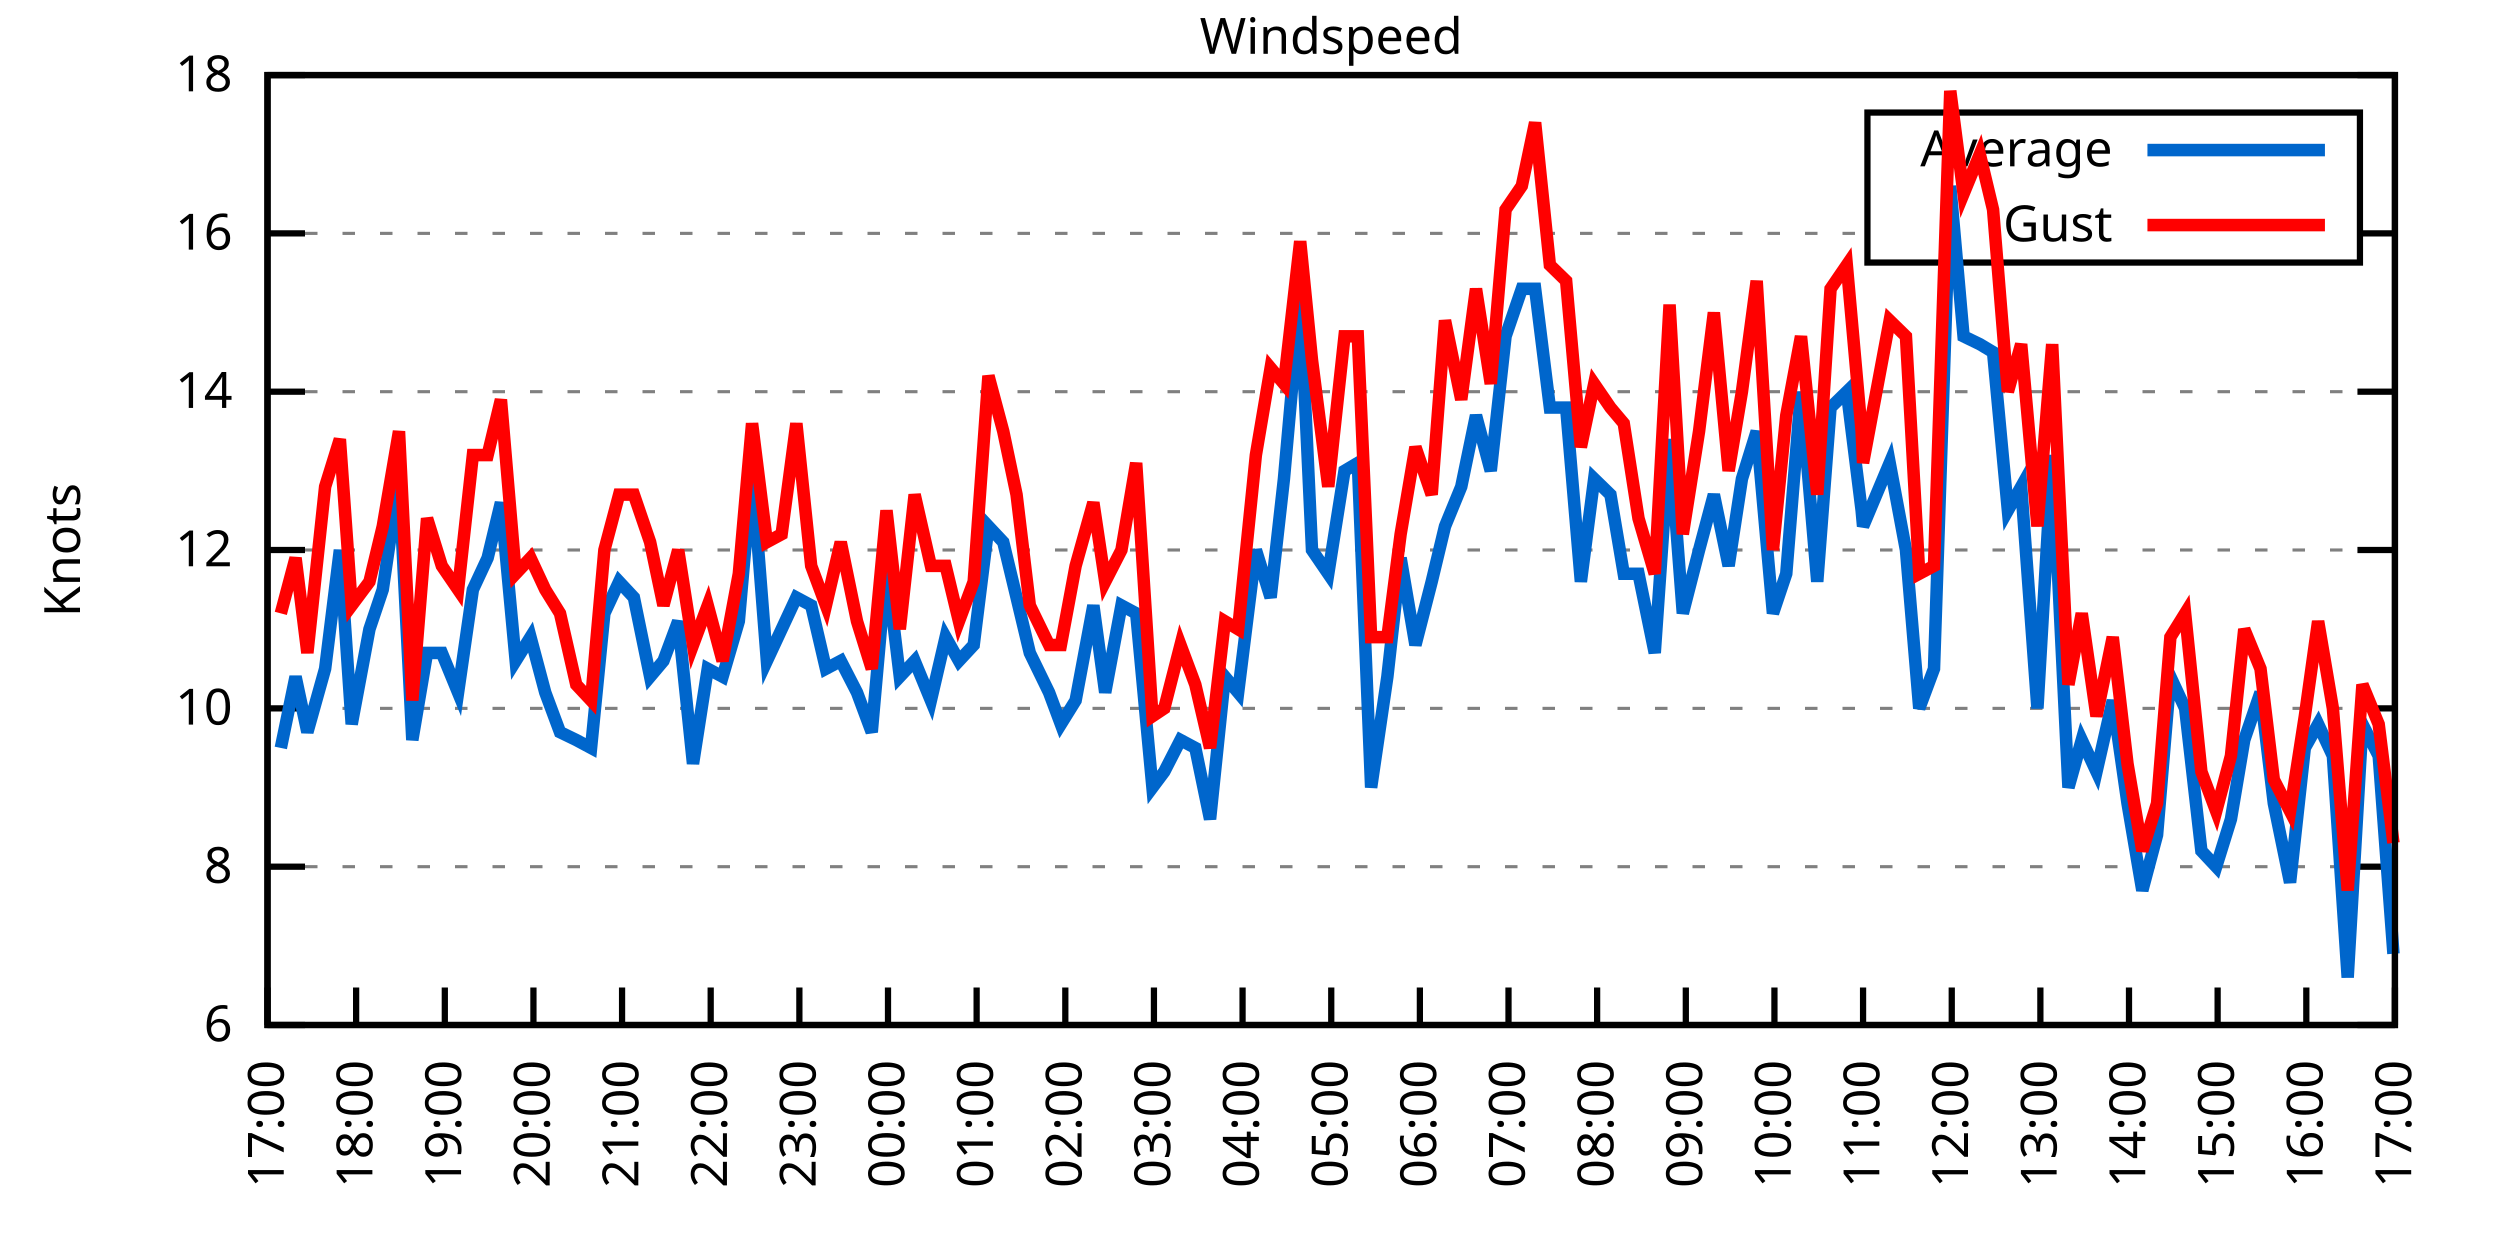
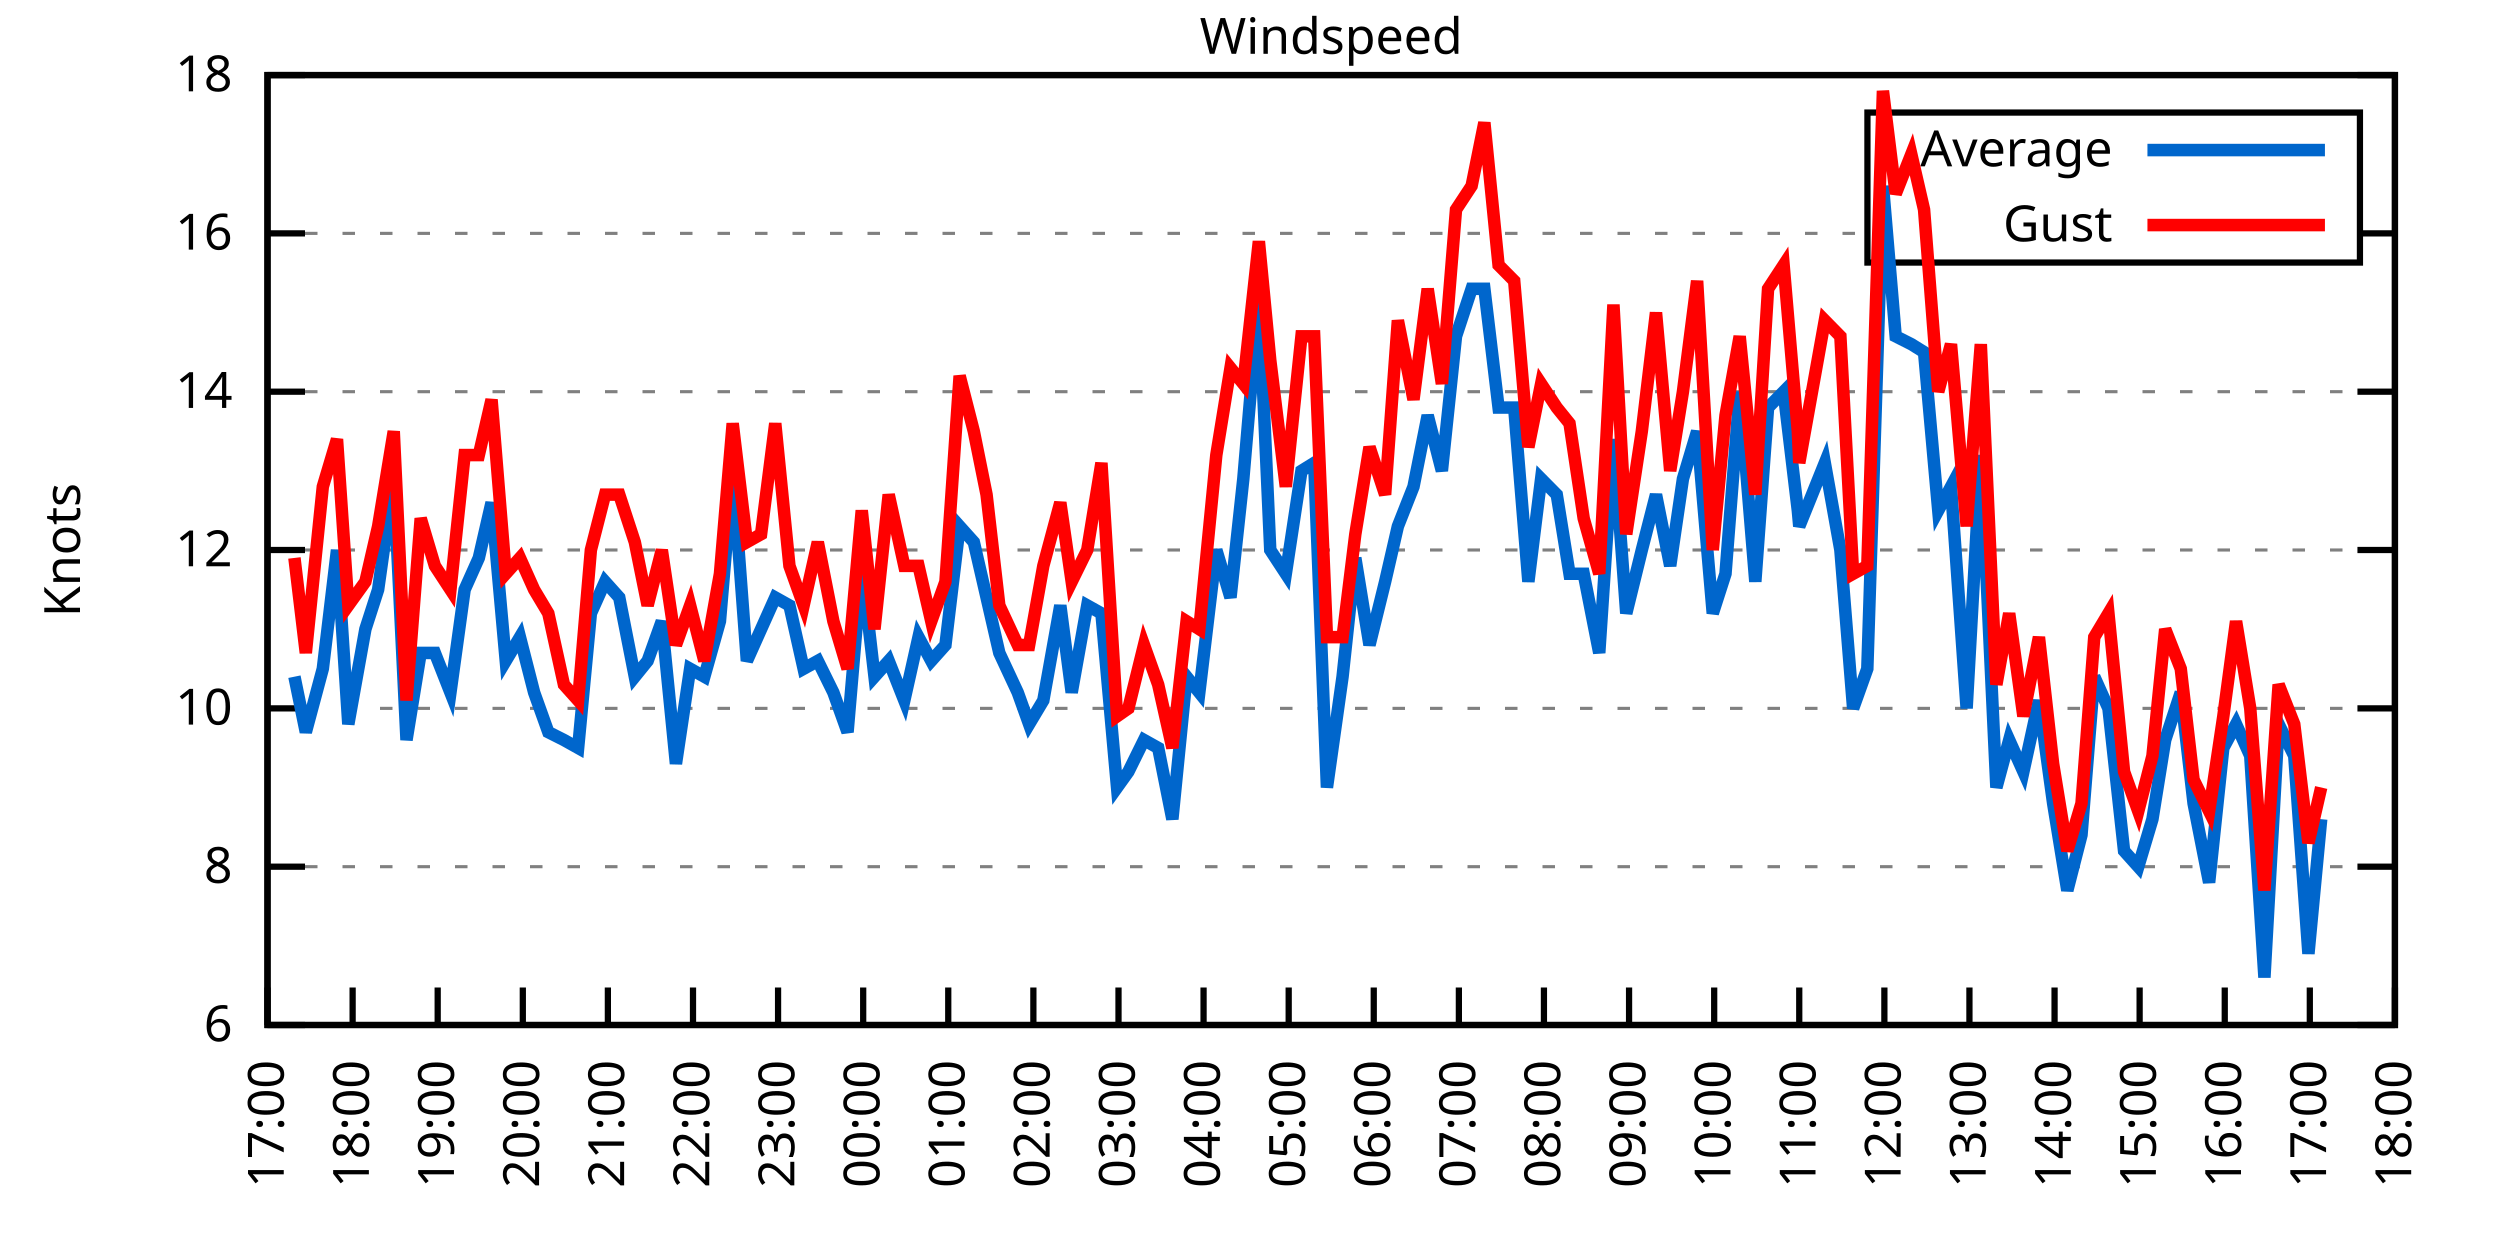
<svg xmlns="http://www.w3.org/2000/svg" xmlns:xlink="http://www.w3.org/1999/xlink" width="400" height="200" viewBox="0 0 400 200">
  <g id="gnuplot_canvas">
    <rect x="0" y="0" width="400" height="200" fill="none" />
    <defs>
      <circle id="gpDot" r="0.5" stroke-width="0.5" stroke="currentColor" />
      <path id="gpPt0" stroke-width="0.333" stroke="currentColor" d="M-1,0 h2 M0,-1 v2" />
      <path id="gpPt1" stroke-width="0.333" stroke="currentColor" d="M-1,-1 L1,1 M1,-1 L-1,1" />
      <path id="gpPt2" stroke-width="0.333" stroke="currentColor" d="M-1,0 L1,0 M0,-1 L0,1 M-1,-1 L1,1 M-1,1 L1,-1" />
      <rect id="gpPt3" stroke-width="0.333" stroke="currentColor" x="-1" y="-1" width="2" height="2" />
      <rect id="gpPt4" stroke-width="0.333" stroke="currentColor" fill="currentColor" x="-1" y="-1" width="2" height="2" />
      <circle id="gpPt5" stroke-width="0.333" stroke="currentColor" cx="0" cy="0" r="1" />
      <use xlink:href="#gpPt5" id="gpPt6" fill="currentColor" stroke="none" />
      <path id="gpPt7" stroke-width="0.333" stroke="currentColor" d="M0,-1.33 L-1.33,0.67 L1.33,0.67 z" />
      <use xlink:href="#gpPt7" id="gpPt8" fill="currentColor" stroke="none" />
      <use xlink:href="#gpPt7" id="gpPt9" stroke="currentColor" transform="rotate(180)" />
      <use xlink:href="#gpPt9" id="gpPt10" fill="currentColor" stroke="none" />
      <use xlink:href="#gpPt3" id="gpPt11" stroke="currentColor" transform="rotate(45)" />
      <use xlink:href="#gpPt11" id="gpPt12" fill="currentColor" stroke="none" />
      <path id="gpPt13" stroke-width="0.333" stroke="currentColor" d="M0,1.330 L1.265,0.411 L0.782,-1.067 L-0.782,-1.076 L-1.265,0.411 z" />
      <use xlink:href="#gpPt13" id="gpPt14" fill="currentColor" stroke="none" />
      <filter id="textbox" filterUnits="objectBoundingBox" x="0" y="0" height="1" width="1">
        <feFlood flood-color="white" flood-opacity="1" result="bgnd" />
        <feComposite in="SourceGraphic" in2="bgnd" operator="atop" />
      </filter>
      <filter id="greybox" filterUnits="objectBoundingBox" x="0" y="0" height="1" width="1">
        <feFlood flood-color="lightgrey" flood-opacity="1" result="grey" />
        <feComposite in="SourceGraphic" in2="grey" operator="atop" />
      </filter>
    </defs>
    <g fill="none" color="white" stroke="currentColor" stroke-width="1.00" stroke-linecap="butt" stroke-linejoin="miter">
</g>
    <g fill="none" color="black" stroke="currentColor" stroke-width="1.00" stroke-linecap="butt" stroke-linejoin="miter">
      <g stroke="none" shape-rendering="crispEdges">
        <polygon fill="rgb(255, 255, 255)" points="42.80,164.00 383.18,164.00 383.18,12.02 42.80,12.02 " />
      </g>
    </g>
    <g fill="none" color="black" stroke="currentColor" stroke-width="1.00" stroke-linecap="butt" stroke-linejoin="miter">
</g>
    <g fill="none" color="black" stroke="black" stroke-width="0.50" stroke-linecap="butt" stroke-linejoin="miter">
</g>
    <g fill="none" color="gray" stroke="currentColor" stroke-width="0.50" stroke-linecap="butt" stroke-linejoin="miter">
      <path stroke="gray" stroke-dasharray="2,4" class="gridline" d="M42.80,164.00 L383.19,164.00  " />
    </g>
    <g fill="none" color="gray" stroke="gray" stroke-width="1.00" stroke-linecap="butt" stroke-linejoin="miter">
</g>
    <g fill="none" color="black" stroke="currentColor" stroke-width="1.00" stroke-linecap="butt" stroke-linejoin="miter">
      <path stroke="black" d="M42.80,164.00 L48.80,164.00 M383.19,164.00 L377.19,164.00  " />
      <g transform="translate(37.20,166.60)" stroke="none" fill="black" font-family="Sans" font-size="8.00" text-anchor="end">
        <text>
          <tspan font-family="Sans"> 6</tspan>
        </text>
      </g>
    </g>
    <g fill="none" color="black" stroke="currentColor" stroke-width="1.00" stroke-linecap="butt" stroke-linejoin="miter">
</g>
    <g fill="none" color="black" stroke="black" stroke-width="0.50" stroke-linecap="butt" stroke-linejoin="miter">
</g>
    <g fill="none" color="gray" stroke="currentColor" stroke-width="0.50" stroke-linecap="butt" stroke-linejoin="miter">
      <path stroke="gray" stroke-dasharray="2,4" class="gridline" d="M42.80,138.67 L383.19,138.67  " />
    </g>
    <g fill="none" color="gray" stroke="gray" stroke-width="1.00" stroke-linecap="butt" stroke-linejoin="miter">
</g>
    <g fill="none" color="black" stroke="currentColor" stroke-width="1.00" stroke-linecap="butt" stroke-linejoin="miter">
      <path stroke="black" d="M42.80,138.67 L48.80,138.67 M383.19,138.67 L377.19,138.67  " />
      <g transform="translate(37.20,141.27)" stroke="none" fill="black" font-family="Sans" font-size="8.00" text-anchor="end">
        <text>
          <tspan font-family="Sans"> 8</tspan>
        </text>
      </g>
    </g>
    <g fill="none" color="black" stroke="currentColor" stroke-width="1.00" stroke-linecap="butt" stroke-linejoin="miter">
</g>
    <g fill="none" color="black" stroke="black" stroke-width="0.50" stroke-linecap="butt" stroke-linejoin="miter">
</g>
    <g fill="none" color="gray" stroke="currentColor" stroke-width="0.50" stroke-linecap="butt" stroke-linejoin="miter">
      <path stroke="gray" stroke-dasharray="2,4" class="gridline" d="M42.80,113.34 L383.19,113.34  " />
    </g>
    <g fill="none" color="gray" stroke="gray" stroke-width="1.00" stroke-linecap="butt" stroke-linejoin="miter">
</g>
    <g fill="none" color="black" stroke="currentColor" stroke-width="1.00" stroke-linecap="butt" stroke-linejoin="miter">
      <path stroke="black" d="M42.80,113.34 L48.80,113.34 M383.19,113.34 L377.19,113.34  " />
      <g transform="translate(37.20,115.94)" stroke="none" fill="black" font-family="Sans" font-size="8.00" text-anchor="end">
        <text>
          <tspan font-family="Sans"> 10</tspan>
        </text>
      </g>
    </g>
    <g fill="none" color="black" stroke="currentColor" stroke-width="1.00" stroke-linecap="butt" stroke-linejoin="miter">
</g>
    <g fill="none" color="black" stroke="black" stroke-width="0.50" stroke-linecap="butt" stroke-linejoin="miter">
</g>
    <g fill="none" color="gray" stroke="currentColor" stroke-width="0.50" stroke-linecap="butt" stroke-linejoin="miter">
      <path stroke="gray" stroke-dasharray="2,4" class="gridline" d="M42.80,88.00 L383.19,88.00  " />
    </g>
    <g fill="none" color="gray" stroke="gray" stroke-width="1.00" stroke-linecap="butt" stroke-linejoin="miter">
</g>
    <g fill="none" color="black" stroke="currentColor" stroke-width="1.00" stroke-linecap="butt" stroke-linejoin="miter">
      <path stroke="black" d="M42.80,88.00 L48.80,88.00 M383.19,88.00 L377.19,88.00  " />
      <g transform="translate(37.20,90.60)" stroke="none" fill="black" font-family="Sans" font-size="8.00" text-anchor="end">
        <text>
          <tspan font-family="Sans"> 12</tspan>
        </text>
      </g>
    </g>
    <g fill="none" color="black" stroke="currentColor" stroke-width="1.00" stroke-linecap="butt" stroke-linejoin="miter">
</g>
    <g fill="none" color="black" stroke="black" stroke-width="0.50" stroke-linecap="butt" stroke-linejoin="miter">
</g>
    <g fill="none" color="gray" stroke="currentColor" stroke-width="0.50" stroke-linecap="butt" stroke-linejoin="miter">
      <path stroke="gray" stroke-dasharray="2,4" class="gridline" d="M42.80,62.67 L383.19,62.67  " />
    </g>
    <g fill="none" color="gray" stroke="gray" stroke-width="1.00" stroke-linecap="butt" stroke-linejoin="miter">
</g>
    <g fill="none" color="black" stroke="currentColor" stroke-width="1.00" stroke-linecap="butt" stroke-linejoin="miter">
      <path stroke="black" d="M42.80,62.67 L48.80,62.67 M383.19,62.67 L377.19,62.67  " />
      <g transform="translate(37.20,65.27)" stroke="none" fill="black" font-family="Sans" font-size="8.00" text-anchor="end">
        <text>
          <tspan font-family="Sans"> 14</tspan>
        </text>
      </g>
    </g>
    <g fill="none" color="black" stroke="currentColor" stroke-width="1.00" stroke-linecap="butt" stroke-linejoin="miter">
</g>
    <g fill="none" color="black" stroke="black" stroke-width="0.50" stroke-linecap="butt" stroke-linejoin="miter">
</g>
    <g fill="none" color="gray" stroke="currentColor" stroke-width="0.50" stroke-linecap="butt" stroke-linejoin="miter">
      <path stroke="gray" stroke-dasharray="2,4" class="gridline" d="M42.80,37.34 L298.79,37.34 M377.59,37.34 L383.19,37.34  " />
    </g>
    <g fill="none" color="gray" stroke="gray" stroke-width="1.00" stroke-linecap="butt" stroke-linejoin="miter">
</g>
    <g fill="none" color="black" stroke="currentColor" stroke-width="1.00" stroke-linecap="butt" stroke-linejoin="miter">
      <path stroke="black" d="M42.80,37.34 L48.80,37.34 M383.19,37.34 L377.19,37.34  " />
      <g transform="translate(37.20,39.94)" stroke="none" fill="black" font-family="Sans" font-size="8.00" text-anchor="end">
        <text>
          <tspan font-family="Sans"> 16</tspan>
        </text>
      </g>
    </g>
    <g fill="none" color="black" stroke="currentColor" stroke-width="1.00" stroke-linecap="butt" stroke-linejoin="miter">
</g>
    <g fill="none" color="black" stroke="black" stroke-width="0.50" stroke-linecap="butt" stroke-linejoin="miter">
</g>
    <g fill="none" color="gray" stroke="currentColor" stroke-width="0.50" stroke-linecap="butt" stroke-linejoin="miter">
      <path stroke="gray" stroke-dasharray="2,4" class="gridline" d="M42.80,12.01 L383.19,12.01  " />
    </g>
    <g fill="none" color="gray" stroke="gray" stroke-width="1.00" stroke-linecap="butt" stroke-linejoin="miter">
</g>
    <g fill="none" color="black" stroke="currentColor" stroke-width="1.00" stroke-linecap="butt" stroke-linejoin="miter">
      <path stroke="black" d="M42.80,12.01 L48.80,12.01 M383.19,12.01 L377.19,12.01  " />
      <g transform="translate(37.20,14.61)" stroke="none" fill="black" font-family="Sans" font-size="8.00" text-anchor="end">
        <text>
          <tspan font-family="Sans"> 18</tspan>
        </text>
      </g>
    </g>
    <g fill="none" color="black" stroke="currentColor" stroke-width="1.00" stroke-linecap="butt" stroke-linejoin="miter">
      <path stroke="black" d="M42.80,164.00 L42.80,158.00  " />
      <g transform="translate(45.40,169.60) rotate(270.00)" stroke="none" fill="black" font-family="Sans" font-size="8.00" text-anchor="end">
        <text>
          <tspan font-family="Sans">17:00</tspan>
        </text>
      </g>
    </g>
    <g fill="none" color="black" stroke="currentColor" stroke-width="1.00" stroke-linecap="butt" stroke-linejoin="miter">
-       <path stroke="black" d="M56.98,164.00 L56.98,158.00  " />
-       <g transform="translate(59.58,169.60) rotate(270.00)" stroke="none" fill="black" font-family="Sans" font-size="8.00" text-anchor="end">
+       <path stroke="black" d="M56.42,164.00 L56.42,158.00  " />
+       <g transform="translate(59.02,169.60) rotate(270.00)" stroke="none" fill="black" font-family="Sans" font-size="8.00" text-anchor="end">
        <text>
          <tspan font-family="Sans">18:00</tspan>
        </text>
      </g>
    </g>
    <g fill="none" color="black" stroke="currentColor" stroke-width="1.00" stroke-linecap="butt" stroke-linejoin="miter">
-       <path stroke="black" d="M71.17,164.00 L71.17,158.00  " />
-       <g transform="translate(73.77,169.60) rotate(270.00)" stroke="none" fill="black" font-family="Sans" font-size="8.00" text-anchor="end">
+       <path stroke="black" d="M70.03,164.00 L70.03,158.00  " />
+       <g transform="translate(72.63,169.60) rotate(270.00)" stroke="none" fill="black" font-family="Sans" font-size="8.00" text-anchor="end">
        <text>
          <tspan font-family="Sans">19:00</tspan>
        </text>
      </g>
    </g>
    <g fill="none" color="black" stroke="currentColor" stroke-width="1.00" stroke-linecap="butt" stroke-linejoin="miter">
-       <path stroke="black" d="M85.35,164.00 L85.35,158.00  " />
-       <g transform="translate(87.95,169.60) rotate(270.00)" stroke="none" fill="black" font-family="Sans" font-size="8.00" text-anchor="end">
+       <path stroke="black" d="M83.65,164.00 L83.65,158.00  " />
+       <g transform="translate(86.25,169.60) rotate(270.00)" stroke="none" fill="black" font-family="Sans" font-size="8.00" text-anchor="end">
        <text>
          <tspan font-family="Sans">20:00</tspan>
        </text>
      </g>
    </g>
    <g fill="none" color="black" stroke="currentColor" stroke-width="1.00" stroke-linecap="butt" stroke-linejoin="miter">
-       <path stroke="black" d="M99.53,164.00 L99.53,158.00  " />
-       <g transform="translate(102.13,169.60) rotate(270.00)" stroke="none" fill="black" font-family="Sans" font-size="8.00" text-anchor="end">
+       <path stroke="black" d="M97.26,164.00 L97.26,158.00  " />
+       <g transform="translate(99.86,169.60) rotate(270.00)" stroke="none" fill="black" font-family="Sans" font-size="8.00" text-anchor="end">
        <text>
          <tspan font-family="Sans">21:00</tspan>
        </text>
      </g>
    </g>
    <g fill="none" color="black" stroke="currentColor" stroke-width="1.00" stroke-linecap="butt" stroke-linejoin="miter">
-       <path stroke="black" d="M113.71,164.00 L113.71,158.00  " />
-       <g transform="translate(116.31,169.60) rotate(270.00)" stroke="none" fill="black" font-family="Sans" font-size="8.00" text-anchor="end">
+       <path stroke="black" d="M110.88,164.00 L110.88,158.00  " />
+       <g transform="translate(113.48,169.60) rotate(270.00)" stroke="none" fill="black" font-family="Sans" font-size="8.00" text-anchor="end">
        <text>
          <tspan font-family="Sans">22:00</tspan>
        </text>
      </g>
    </g>
    <g fill="none" color="black" stroke="currentColor" stroke-width="1.00" stroke-linecap="butt" stroke-linejoin="miter">
-       <path stroke="black" d="M127.90,164.00 L127.90,158.00  " />
-       <g transform="translate(130.50,169.60) rotate(270.00)" stroke="none" fill="black" font-family="Sans" font-size="8.00" text-anchor="end">
+       <path stroke="black" d="M124.49,164.00 L124.49,158.00  " />
+       <g transform="translate(127.09,169.60) rotate(270.00)" stroke="none" fill="black" font-family="Sans" font-size="8.00" text-anchor="end">
        <text>
          <tspan font-family="Sans">23:00</tspan>
        </text>
      </g>
    </g>
    <g fill="none" color="black" stroke="currentColor" stroke-width="1.00" stroke-linecap="butt" stroke-linejoin="miter">
-       <path stroke="black" d="M142.08,164.00 L142.08,158.00  " />
-       <g transform="translate(144.68,169.60) rotate(270.00)" stroke="none" fill="black" font-family="Sans" font-size="8.00" text-anchor="end">
+       <path stroke="black" d="M138.11,164.00 L138.11,158.00  " />
+       <g transform="translate(140.71,169.60) rotate(270.00)" stroke="none" fill="black" font-family="Sans" font-size="8.00" text-anchor="end">
        <text>
          <tspan font-family="Sans">00:00</tspan>
        </text>
      </g>
    </g>
    <g fill="none" color="black" stroke="currentColor" stroke-width="1.00" stroke-linecap="butt" stroke-linejoin="miter">
-       <path stroke="black" d="M156.26,164.00 L156.26,158.00  " />
-       <g transform="translate(158.86,169.60) rotate(270.00)" stroke="none" fill="black" font-family="Sans" font-size="8.00" text-anchor="end">
+       <path stroke="black" d="M151.72,164.00 L151.72,158.00  " />
+       <g transform="translate(154.32,169.60) rotate(270.00)" stroke="none" fill="black" font-family="Sans" font-size="8.00" text-anchor="end">
        <text>
          <tspan font-family="Sans">01:00</tspan>
        </text>
      </g>
    </g>
    <g fill="none" color="black" stroke="currentColor" stroke-width="1.00" stroke-linecap="butt" stroke-linejoin="miter">
-       <path stroke="black" d="M170.45,164.00 L170.45,158.00  " />
-       <g transform="translate(173.05,169.60) rotate(270.00)" stroke="none" fill="black" font-family="Sans" font-size="8.00" text-anchor="end">
+       <path stroke="black" d="M165.34,164.00 L165.34,158.00  " />
+       <g transform="translate(167.94,169.60) rotate(270.00)" stroke="none" fill="black" font-family="Sans" font-size="8.00" text-anchor="end">
        <text>
          <tspan font-family="Sans">02:00</tspan>
        </text>
      </g>
    </g>
    <g fill="none" color="black" stroke="currentColor" stroke-width="1.00" stroke-linecap="butt" stroke-linejoin="miter">
-       <path stroke="black" d="M184.63,164.00 L184.63,158.00  " />
-       <g transform="translate(187.23,169.60) rotate(270.00)" stroke="none" fill="black" font-family="Sans" font-size="8.00" text-anchor="end">
+       <path stroke="black" d="M178.96,164.00 L178.96,158.00  " />
+       <g transform="translate(181.56,169.60) rotate(270.00)" stroke="none" fill="black" font-family="Sans" font-size="8.00" text-anchor="end">
        <text>
          <tspan font-family="Sans">03:00</tspan>
        </text>
      </g>
    </g>
    <g fill="none" color="black" stroke="currentColor" stroke-width="1.00" stroke-linecap="butt" stroke-linejoin="miter">
-       <path stroke="black" d="M198.81,164.00 L198.81,158.00  " />
-       <g transform="translate(201.41,169.60) rotate(270.00)" stroke="none" fill="black" font-family="Sans" font-size="8.00" text-anchor="end">
+       <path stroke="black" d="M192.57,164.00 L192.57,158.00  " />
+       <g transform="translate(195.17,169.60) rotate(270.00)" stroke="none" fill="black" font-family="Sans" font-size="8.00" text-anchor="end">
        <text>
          <tspan font-family="Sans">04:00</tspan>
        </text>
      </g>
    </g>
    <g fill="none" color="black" stroke="currentColor" stroke-width="1.00" stroke-linecap="butt" stroke-linejoin="miter">
-       <path stroke="black" d="M213.00,164.00 L213.00,158.00  " />
-       <g transform="translate(215.60,169.60) rotate(270.00)" stroke="none" fill="black" font-family="Sans" font-size="8.00" text-anchor="end">
+       <path stroke="black" d="M206.19,164.00 L206.19,158.00  " />
+       <g transform="translate(208.79,169.60) rotate(270.00)" stroke="none" fill="black" font-family="Sans" font-size="8.00" text-anchor="end">
        <text>
          <tspan font-family="Sans">05:00</tspan>
        </text>
      </g>
    </g>
    <g fill="none" color="black" stroke="currentColor" stroke-width="1.00" stroke-linecap="butt" stroke-linejoin="miter">
-       <path stroke="black" d="M227.18,164.00 L227.18,158.00  " />
-       <g transform="translate(229.78,169.60) rotate(270.00)" stroke="none" fill="black" font-family="Sans" font-size="8.00" text-anchor="end">
+       <path stroke="black" d="M219.80,164.00 L219.80,158.00  " />
+       <g transform="translate(222.40,169.60) rotate(270.00)" stroke="none" fill="black" font-family="Sans" font-size="8.00" text-anchor="end">
        <text>
          <tspan font-family="Sans">06:00</tspan>
        </text>
      </g>
    </g>
    <g fill="none" color="black" stroke="currentColor" stroke-width="1.00" stroke-linecap="butt" stroke-linejoin="miter">
-       <path stroke="black" d="M241.36,164.00 L241.36,158.00  " />
-       <g transform="translate(243.96,169.60) rotate(270.00)" stroke="none" fill="black" font-family="Sans" font-size="8.00" text-anchor="end">
+       <path stroke="black" d="M233.42,164.00 L233.42,158.00  " />
+       <g transform="translate(236.02,169.60) rotate(270.00)" stroke="none" fill="black" font-family="Sans" font-size="8.00" text-anchor="end">
        <text>
          <tspan font-family="Sans">07:00</tspan>
        </text>
      </g>
    </g>
    <g fill="none" color="black" stroke="currentColor" stroke-width="1.00" stroke-linecap="butt" stroke-linejoin="miter">
-       <path stroke="black" d="M255.54,164.00 L255.54,158.00  " />
-       <g transform="translate(258.14,169.60) rotate(270.00)" stroke="none" fill="black" font-family="Sans" font-size="8.00" text-anchor="end">
+       <path stroke="black" d="M247.03,164.00 L247.03,158.00  " />
+       <g transform="translate(249.63,169.60) rotate(270.00)" stroke="none" fill="black" font-family="Sans" font-size="8.00" text-anchor="end">
        <text>
          <tspan font-family="Sans">08:00</tspan>
        </text>
      </g>
    </g>
    <g fill="none" color="black" stroke="currentColor" stroke-width="1.00" stroke-linecap="butt" stroke-linejoin="miter">
-       <path stroke="black" d="M269.73,164.00 L269.73,158.00  " />
-       <g transform="translate(272.33,169.60) rotate(270.00)" stroke="none" fill="black" font-family="Sans" font-size="8.00" text-anchor="end">
+       <path stroke="black" d="M260.65,164.00 L260.65,158.00  " />
+       <g transform="translate(263.25,169.60) rotate(270.00)" stroke="none" fill="black" font-family="Sans" font-size="8.00" text-anchor="end">
        <text>
          <tspan font-family="Sans">09:00</tspan>
        </text>
      </g>
    </g>
    <g fill="none" color="black" stroke="currentColor" stroke-width="1.00" stroke-linecap="butt" stroke-linejoin="miter">
-       <path stroke="black" d="M283.91,164.00 L283.91,158.00  " />
-       <g transform="translate(286.51,169.60) rotate(270.00)" stroke="none" fill="black" font-family="Sans" font-size="8.00" text-anchor="end">
+       <path stroke="black" d="M274.27,164.00 L274.27,158.00  " />
+       <g transform="translate(276.87,169.60) rotate(270.00)" stroke="none" fill="black" font-family="Sans" font-size="8.00" text-anchor="end">
        <text>
          <tspan font-family="Sans">10:00</tspan>
        </text>
      </g>
    </g>
    <g fill="none" color="black" stroke="currentColor" stroke-width="1.00" stroke-linecap="butt" stroke-linejoin="miter">
-       <path stroke="black" d="M298.09,164.00 L298.09,158.00  " />
-       <g transform="translate(300.69,169.60) rotate(270.00)" stroke="none" fill="black" font-family="Sans" font-size="8.00" text-anchor="end">
+       <path stroke="black" d="M287.88,164.00 L287.88,158.00  " />
+       <g transform="translate(290.48,169.60) rotate(270.00)" stroke="none" fill="black" font-family="Sans" font-size="8.00" text-anchor="end">
        <text>
          <tspan font-family="Sans">11:00</tspan>
        </text>
      </g>
    </g>
    <g fill="none" color="black" stroke="currentColor" stroke-width="1.00" stroke-linecap="butt" stroke-linejoin="miter">
-       <path stroke="black" d="M312.28,164.00 L312.28,158.00  " />
-       <g transform="translate(314.88,169.60) rotate(270.00)" stroke="none" fill="black" font-family="Sans" font-size="8.00" text-anchor="end">
+       <path stroke="black" d="M301.50,164.00 L301.50,158.00  " />
+       <g transform="translate(304.10,169.60) rotate(270.00)" stroke="none" fill="black" font-family="Sans" font-size="8.00" text-anchor="end">
        <text>
          <tspan font-family="Sans">12:00</tspan>
        </text>
      </g>
    </g>
    <g fill="none" color="black" stroke="currentColor" stroke-width="1.00" stroke-linecap="butt" stroke-linejoin="miter">
-       <path stroke="black" d="M326.46,164.00 L326.46,158.00  " />
-       <g transform="translate(329.06,169.60) rotate(270.00)" stroke="none" fill="black" font-family="Sans" font-size="8.00" text-anchor="end">
+       <path stroke="black" d="M315.11,164.00 L315.11,158.00  " />
+       <g transform="translate(317.71,169.60) rotate(270.00)" stroke="none" fill="black" font-family="Sans" font-size="8.00" text-anchor="end">
        <text>
          <tspan font-family="Sans">13:00</tspan>
        </text>
      </g>
    </g>
    <g fill="none" color="black" stroke="currentColor" stroke-width="1.00" stroke-linecap="butt" stroke-linejoin="miter">
-       <path stroke="black" d="M340.64,164.00 L340.64,158.00  " />
-       <g transform="translate(343.24,169.60) rotate(270.00)" stroke="none" fill="black" font-family="Sans" font-size="8.00" text-anchor="end">
+       <path stroke="black" d="M328.73,164.00 L328.73,158.00  " />
+       <g transform="translate(331.33,169.60) rotate(270.00)" stroke="none" fill="black" font-family="Sans" font-size="8.00" text-anchor="end">
        <text>
          <tspan font-family="Sans">14:00</tspan>
        </text>
      </g>
    </g>
    <g fill="none" color="black" stroke="currentColor" stroke-width="1.00" stroke-linecap="butt" stroke-linejoin="miter">
-       <path stroke="black" d="M354.82,164.00 L354.82,158.00  " />
-       <g transform="translate(357.42,169.60) rotate(270.00)" stroke="none" fill="black" font-family="Sans" font-size="8.00" text-anchor="end">
+       <path stroke="black" d="M342.34,164.00 L342.34,158.00  " />
+       <g transform="translate(344.94,169.60) rotate(270.00)" stroke="none" fill="black" font-family="Sans" font-size="8.00" text-anchor="end">
        <text>
          <tspan font-family="Sans">15:00</tspan>
        </text>
      </g>
    </g>
    <g fill="none" color="black" stroke="currentColor" stroke-width="1.00" stroke-linecap="butt" stroke-linejoin="miter">
-       <path stroke="black" d="M369.01,164.00 L369.01,158.00  " />
-       <g transform="translate(371.61,169.60) rotate(270.00)" stroke="none" fill="black" font-family="Sans" font-size="8.00" text-anchor="end">
+       <path stroke="black" d="M355.96,164.00 L355.96,158.00  " />
+       <g transform="translate(358.56,169.60) rotate(270.00)" stroke="none" fill="black" font-family="Sans" font-size="8.00" text-anchor="end">
        <text>
          <tspan font-family="Sans">16:00</tspan>
+         </text>
+       </g>
+     </g>
+     <g fill="none" color="black" stroke="currentColor" stroke-width="1.00" stroke-linecap="butt" stroke-linejoin="miter">
+       <path stroke="black" d="M369.57,164.00 L369.57,158.00  " />
+       <g transform="translate(372.17,169.60) rotate(270.00)" stroke="none" fill="black" font-family="Sans" font-size="8.00" text-anchor="end">
+         <text>
+           <tspan font-family="Sans">17:00</tspan>
        </text>
      </g>
    </g>
    <g fill="none" color="black" stroke="currentColor" stroke-width="1.00" stroke-linecap="butt" stroke-linejoin="miter">
      <path stroke="black" d="M383.19,164.00 L383.19,158.00  " />
      <g transform="translate(385.79,169.60) rotate(270.00)" stroke="none" fill="black" font-family="Sans" font-size="8.00" text-anchor="end">
        <text>
-           <tspan font-family="Sans">17:00</tspan>
+           <tspan font-family="Sans">18:00</tspan>
        </text>
      </g>
    </g>
    <g fill="none" color="black" stroke="currentColor" stroke-width="1.00" stroke-linecap="butt" stroke-linejoin="miter">
</g>
    <g fill="none" color="black" stroke="currentColor" stroke-width="1.00" stroke-linecap="butt" stroke-linejoin="miter">
      <path stroke="black" d="M42.80,12.01 L42.80,164.00 L383.19,164.00 L383.19,12.01 L42.80,12.01 Z  " />
    </g>
    <g fill="none" color="black" stroke="currentColor" stroke-width="1.00" stroke-linecap="butt" stroke-linejoin="miter">
</g>
    <g fill="none" color="black" stroke="currentColor" stroke-width="1.00" stroke-linecap="butt" stroke-linejoin="miter">
      <path stroke="black" d="M298.79,42.01 L298.79,18.01 L377.59,18.01 L377.59,42.01 L298.79,42.01 Z  " />
    </g>
    <g id="Windspeed_plot_1">
      <g fill="none" color="white" stroke="black" stroke-width="2.00" stroke-linecap="butt" stroke-linejoin="miter">
</g>
      <g fill="none" color="black" stroke="currentColor" stroke-width="2.00" stroke-linecap="butt" stroke-linejoin="miter">
        <g transform="translate(337.99,26.61)" stroke="none" fill="black" font-family="Sans" font-size="8.00" text-anchor="end">
          <text>
            <tspan font-family="Sans">Average</tspan>
          </text>
        </g>
      </g>
      <g fill="none" color="black" stroke="currentColor" stroke-width="2.00" stroke-linecap="butt" stroke-linejoin="miter">
-         <path stroke="rgb(  0, 102, 204)" d="M343.59,24.01 L371.99,24.01 M44.93,119.67 L47.29,108.27 L49.18,117.14 L52.02,107.00 L54.38,88.00 L56.27,115.87   L59.11,100.67 L61.24,94.34 L63.84,76.61 L65.97,118.40 L68.33,104.47 L70.69,104.47 L73.29,110.80 L75.66,94.34   L78.02,89.27 L80.15,80.41 L82.51,105.74 L84.88,101.94 L87.24,110.80 L89.60,117.14 L92.20,118.40 L94.57,119.67   L96.70,98.14 L99.06,93.07 L101.42,95.60 L104.02,108.27 L106.15,105.74 L108.51,99.40 L110.88,122.20 L113.24,107.00   L115.61,108.27 L118.21,99.40 L120.33,75.34 L122.70,105.74 L125.06,100.67 L127.42,95.60 L129.79,96.87 L132.15,107.00   L134.52,105.74 L137.12,110.80 L139.48,117.14 L141.84,90.54 L143.97,108.27 L146.34,105.74 L148.94,112.07 L151.30,101.94   L153.43,105.74 L155.79,103.20 L158.15,84.21 L160.52,86.74 L162.65,95.60 L164.77,104.47 L167.85,110.80 L169.74,115.87   L172.10,112.07 L174.94,96.87 L176.83,110.80 L179.43,96.87 L181.79,98.14 L184.39,126.00 L186.28,123.47 L188.88,118.40   L191.25,119.67 L193.61,131.07 L195.98,108.27 L198.10,110.80 L200.94,88.00 L203.30,95.60 L205.43,76.61 L208.03,47.47   L209.92,88.00 L212.52,91.80 L215.12,75.34 L217.25,74.07 L219.38,126.00 L221.98,108.27 L224.10,89.27 L226.47,103.20   L229.07,93.07 L231.20,84.21 L233.80,77.87 L236.16,66.47 L238.52,75.34 L240.89,53.81 L243.49,46.21 L245.62,46.21   L247.98,65.21 L250.58,65.21 L252.94,93.07 L255.07,76.61 L257.67,79.14 L259.80,91.80 L262.16,91.80 L264.76,104.47   L267.13,70.27 L269.25,98.14 L271.85,88.00 L274.22,79.14 L276.58,90.54 L278.71,76.61 L281.07,69.01 L283.67,98.14   L285.80,91.80 L288.16,62.67 L290.76,93.07 L292.89,65.21 L295.49,62.67 L297.86,81.67 L298.09,84.21 L302.35,74.07   L304.95,88.00 L307.08,113.34 L309.44,107.00 L312.04,29.74 L314.17,53.81 L316.77,55.07 L318.89,56.34 L321.26,81.67   L323.39,77.87 L325.99,113.34 L328.35,72.81 L330.95,126.00 L333.08,118.40 L335.44,123.47 L338.04,112.07 L340.40,128.54   L342.77,142.47 L345.13,133.60 L347.26,108.27 L349.62,113.34 L352.22,136.14 L354.59,138.67 L356.95,131.07 L359.08,118.40   L361.68,110.80 L363.81,128.54 L366.41,141.20 L368.77,119.67 L370.90,115.87 L373.26,120.94 L375.63,156.40 L377.99,115.87   L380.59,120.94 L382.95,152.60  " />
+         <path stroke="rgb(  0, 102, 204)" d="M343.59,24.01 L371.99,24.01 M47.11,108.27 L48.93,117.14 L51.65,107.00 L53.92,88.00 L55.73,115.87 L58.46,100.67   L60.50,94.34 L63.00,76.61 L65.04,118.40 L67.31,104.47 L69.58,104.47 L72.07,110.80 L74.34,94.34 L76.61,89.27   L78.65,80.41 L80.92,105.74 L83.19,101.94 L85.46,110.80 L87.73,117.14 L90.23,118.40 L92.50,119.67 L94.54,98.14   L96.81,93.07 L99.08,95.60 L101.57,108.27 L103.62,105.74 L105.89,99.40 L108.15,122.20 L110.42,107.00 L112.69,108.27   L115.19,99.40 L117.23,75.34 L119.50,105.74 L121.77,100.67 L124.04,95.60 L126.31,96.87 L128.58,107.00 L130.85,105.74   L133.34,110.80 L135.61,117.14 L137.88,90.54 L139.92,108.27 L142.19,105.74 L144.69,112.07 L146.96,101.94 L149.00,105.74   L151.27,103.20 L153.54,84.21 L155.81,86.74 L157.85,95.60 L159.89,104.47 L162.84,110.80 L164.66,115.87 L166.93,112.07   L169.65,96.87 L171.47,110.80 L173.96,96.87 L176.23,98.14 L178.73,126.00 L180.54,123.47 L183.04,118.40 L185.31,119.67   L187.58,131.07 L189.85,108.27 L191.89,110.80 L194.61,88.00 L196.88,95.60 L198.93,76.61 L201.42,47.47 L203.24,88.00   L205.73,91.80 L208.23,75.34 L210.27,74.07 L212.31,126.00 L214.81,108.27 L216.85,89.27 L219.12,103.20 L221.62,93.07   L223.66,84.21 L226.16,77.87 L228.43,66.47 L230.70,75.34 L232.96,53.81 L235.46,46.21 L237.50,46.21 L239.77,65.21   L242.27,65.21 L244.54,93.07 L246.58,76.61 L249.08,79.14 L251.12,91.80 L253.39,91.80 L255.88,104.47 L258.15,70.27   L260.20,98.14 L262.69,88.00 L264.96,79.14 L267.23,90.54 L269.27,76.61 L271.54,69.01 L274.04,98.14 L276.08,91.80   L278.35,62.67 L280.85,93.07 L282.89,65.21 L285.38,62.67 L287.65,81.67 L287.88,84.21 L291.97,74.07 L294.46,88.00   L296.50,113.34 L298.77,107.00 L301.27,29.74 L303.31,53.81 L305.81,55.07 L307.85,56.34 L310.12,81.67 L312.16,77.87   L314.66,113.34 L316.93,72.81 L319.42,126.00 L321.47,118.40 L323.74,123.47 L326.23,112.07 L328.50,128.54 L330.77,142.47   L333.04,133.60 L335.08,108.27 L337.35,113.34 L339.85,136.14 L342.12,138.67 L344.39,131.07 L346.43,118.40 L348.92,110.80   L350.97,128.54 L353.46,141.20 L355.73,119.67 L357.77,115.87 L360.04,120.94 L362.31,156.40 L364.58,115.87 L367.08,120.94   L369.35,152.60 L371.39,131.07  " />
      </g>
    </g>
    <g id="Windspeed_plot_2">
      <g fill="none" color="black" stroke="currentColor" stroke-width="2.00" stroke-linecap="butt" stroke-linejoin="miter">
        <g transform="translate(337.99,38.61)" stroke="none" fill="black" font-family="Sans" font-size="8.00" text-anchor="end">
          <text>
            <tspan font-family="Sans">Gust</tspan>
          </text>
        </g>
      </g>
      <g fill="none" color="black" stroke="currentColor" stroke-width="2.00" stroke-linecap="butt" stroke-linejoin="miter">
-         <path stroke="rgb(255,   0,   0)" d="M343.59,36.01 L371.99,36.01 M44.93,98.14 L47.29,89.27 L49.18,104.47 L52.02,77.87 L54.38,70.27 L56.27,96.87   L59.11,93.07 L61.24,84.21 L63.84,69.01 L65.97,112.07 L68.33,82.94 L70.69,90.54 L73.29,94.34 L75.66,72.81   L78.02,72.81 L80.15,63.94 L82.51,91.80 L84.88,89.27 L87.24,94.34 L89.60,98.14 L92.20,109.54 L94.57,112.07   L96.70,88.00 L99.06,79.14 L101.42,79.14 L104.02,86.74 L106.15,96.87 L108.51,88.00 L110.88,103.20 L113.24,96.87   L115.61,105.74 L118.21,91.80 L120.33,67.74 L122.70,86.74 L125.06,85.47 L127.42,67.74 L129.79,90.54 L132.15,96.87   L134.52,86.74 L137.12,99.40 L139.48,107.00 L141.84,81.67 L143.97,100.67 L146.34,79.14 L148.94,90.54 L151.30,90.54   L153.43,99.40 L155.79,93.07 L158.15,60.14 L160.52,69.01 L162.65,79.14 L164.77,96.87 L167.85,103.20 L169.74,103.20   L172.10,90.54 L174.94,80.41 L176.83,93.07 L179.43,88.00 L181.79,74.07 L184.39,114.60 L186.28,113.34 L188.88,103.20   L191.25,109.54 L193.61,119.67 L195.98,99.40 L198.10,100.67 L200.94,72.81 L203.30,58.87 L205.43,61.41 L208.03,38.61   L209.92,57.61 L212.52,77.87 L215.12,53.81 L217.25,53.81 L219.38,101.94 L221.98,101.94 L224.10,85.47 L226.47,71.54   L229.07,79.14 L231.20,51.27 L233.80,63.94 L236.16,46.21 L238.52,61.41 L240.89,33.54 L243.49,29.74 L245.62,19.61   L247.98,42.41 L250.58,44.94 L252.94,71.54 L255.07,61.41 L257.67,65.21 L259.80,67.74 L262.16,82.94 L264.76,91.80   L267.13,48.74 L269.25,85.47 L271.85,69.01 L274.22,50.01 L276.58,75.34 L278.71,62.67 L281.07,44.94 L283.67,88.00   L285.80,66.47 L288.16,53.81 L290.76,79.14 L292.89,46.21 L295.49,42.41 L297.86,69.01 L298.09,74.07 L302.35,51.27   L304.95,53.81 L307.08,91.80 L309.44,90.54 L312.04,14.54 L314.17,31.01 L316.77,24.68 L318.89,33.54 L321.26,62.67   L323.39,55.07 L325.99,84.21 L328.35,55.07 L330.95,109.54 L333.08,98.14 L335.44,114.60 L338.04,101.94 L340.40,122.20   L342.77,136.14 L345.13,128.54 L347.26,101.94 L349.62,98.14 L352.22,123.47 L354.59,129.80 L356.95,120.94 L359.08,100.67   L361.68,107.00 L363.81,124.74 L366.41,129.80 L368.77,114.60 L370.90,99.40 L373.26,113.34 L375.63,142.47 L377.99,109.54   L380.59,115.87 L382.95,134.87  " />
+         <path stroke="rgb(255,   0,   0)" d="M343.59,36.01 L371.99,36.01 M47.11,89.27 L48.93,104.47 L51.65,77.87 L53.92,70.27 L55.73,96.87 L58.46,93.07   L60.50,84.21 L63.00,69.01 L65.04,112.07 L67.31,82.94 L69.58,90.54 L72.07,94.34 L74.34,72.81 L76.61,72.81   L78.65,63.94 L80.92,91.80 L83.19,89.27 L85.46,94.34 L87.73,98.14 L90.23,109.54 L92.50,112.07 L94.54,88.00   L96.81,79.14 L99.08,79.14 L101.57,86.74 L103.62,96.87 L105.89,88.00 L108.15,103.20 L110.42,96.87 L112.69,105.74   L115.19,91.80 L117.23,67.74 L119.50,86.74 L121.77,85.47 L124.04,67.74 L126.31,90.54 L128.58,96.87 L130.85,86.74   L133.34,99.40 L135.61,107.00 L137.88,81.67 L139.92,100.67 L142.19,79.14 L144.69,90.54 L146.96,90.54 L149.00,99.40   L151.27,93.07 L153.54,60.14 L155.81,69.01 L157.85,79.14 L159.89,96.87 L162.84,103.20 L164.66,103.20 L166.93,90.54   L169.65,80.41 L171.47,93.07 L173.96,88.00 L176.23,74.07 L178.73,114.60 L180.54,113.34 L183.04,103.20 L185.31,109.54   L187.58,119.67 L189.85,99.40 L191.89,100.67 L194.61,72.81 L196.88,58.87 L198.93,61.41 L201.42,38.61 L203.24,57.61   L205.73,77.87 L208.23,53.81 L210.27,53.81 L212.31,101.94 L214.81,101.94 L216.85,85.47 L219.12,71.54 L221.62,79.14   L223.66,51.27 L226.16,63.94 L228.43,46.21 L230.70,61.41 L232.96,33.54 L235.46,29.74 L237.50,19.61 L239.77,42.41   L242.27,44.94 L244.54,71.54 L246.58,61.41 L249.08,65.21 L251.12,67.74 L253.39,82.94 L255.88,91.80 L258.15,48.74   L260.20,85.47 L262.69,69.01 L264.96,50.01 L267.23,75.34 L269.27,62.67 L271.54,44.94 L274.04,88.00 L276.08,66.47   L278.35,53.81 L280.85,79.14 L282.89,46.21 L285.38,42.41 L287.65,69.01 L287.88,74.07 L291.97,51.27 L294.46,53.81   L296.50,91.80 L298.77,90.54 L301.27,14.54 L303.31,31.01 L305.81,24.68 L307.85,33.54 L310.12,62.67 L312.16,55.07   L314.66,84.21 L316.93,55.07 L319.42,109.54 L321.47,98.14 L323.74,114.60 L326.23,101.94 L328.50,122.20 L330.77,136.14   L333.04,128.54 L335.08,101.94 L337.35,98.14 L339.85,123.47 L342.12,129.80 L344.39,120.94 L346.43,100.67 L348.92,107.00   L350.97,124.74 L353.46,129.80 L355.73,114.60 L357.77,99.40 L360.04,113.34 L362.31,142.47 L364.58,109.54 L367.08,115.87   L369.35,134.87 L371.39,126.00  " />
      </g>
    </g>
    <g fill="none" color="black" stroke="currentColor" stroke-width="2.00" stroke-linecap="butt" stroke-linejoin="miter">
</g>
    <g fill="none" color="black" stroke="black" stroke-width="1.00" stroke-linecap="butt" stroke-linejoin="miter">
</g>
    <g fill="none" color="black" stroke="currentColor" stroke-width="1.00" stroke-linecap="butt" stroke-linejoin="miter">
      <path stroke="black" d="M42.80,12.01 L42.80,164.00 L383.19,164.00 L383.19,12.01 L42.80,12.01 Z  " />
      <g transform="translate(12.80,88.01) rotate(270.00)" stroke="none" fill="black" font-family="Sans" font-size="8.00" text-anchor="middle">
        <text>
          <tspan font-family="Sans">Knots</tspan>
        </text>
      </g>
    </g>
    <g fill="none" color="black" stroke="currentColor" stroke-width="1.00" stroke-linecap="butt" stroke-linejoin="miter">
</g>
    <g fill="none" color="black" stroke="currentColor" stroke-width="1.00" stroke-linecap="butt" stroke-linejoin="miter">
      <g transform="translate(212.99,8.61)" stroke="none" fill="black" font-family="Sans" font-size="8.00" text-anchor="middle">
        <text>
          <tspan font-family="Sans">Windspeed</tspan>
        </text>
      </g>
    </g>
    <g fill="none" color="black" stroke="currentColor" stroke-width="1.00" stroke-linecap="butt" stroke-linejoin="miter">
</g>
  </g>
</svg>
